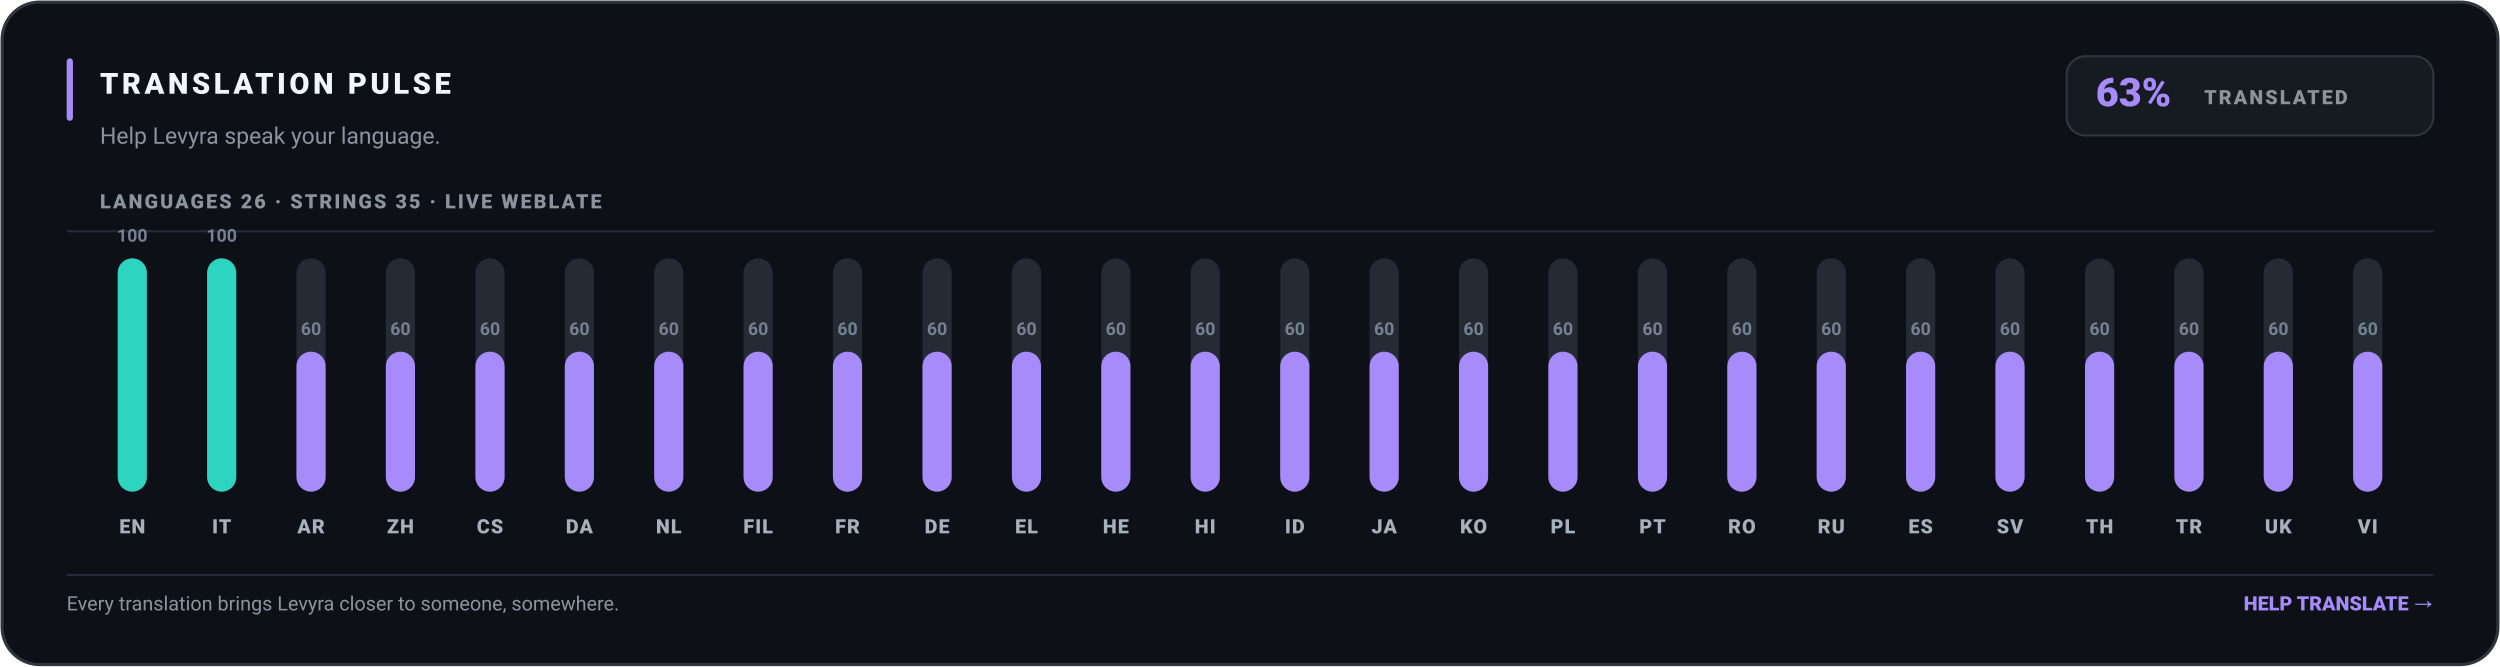
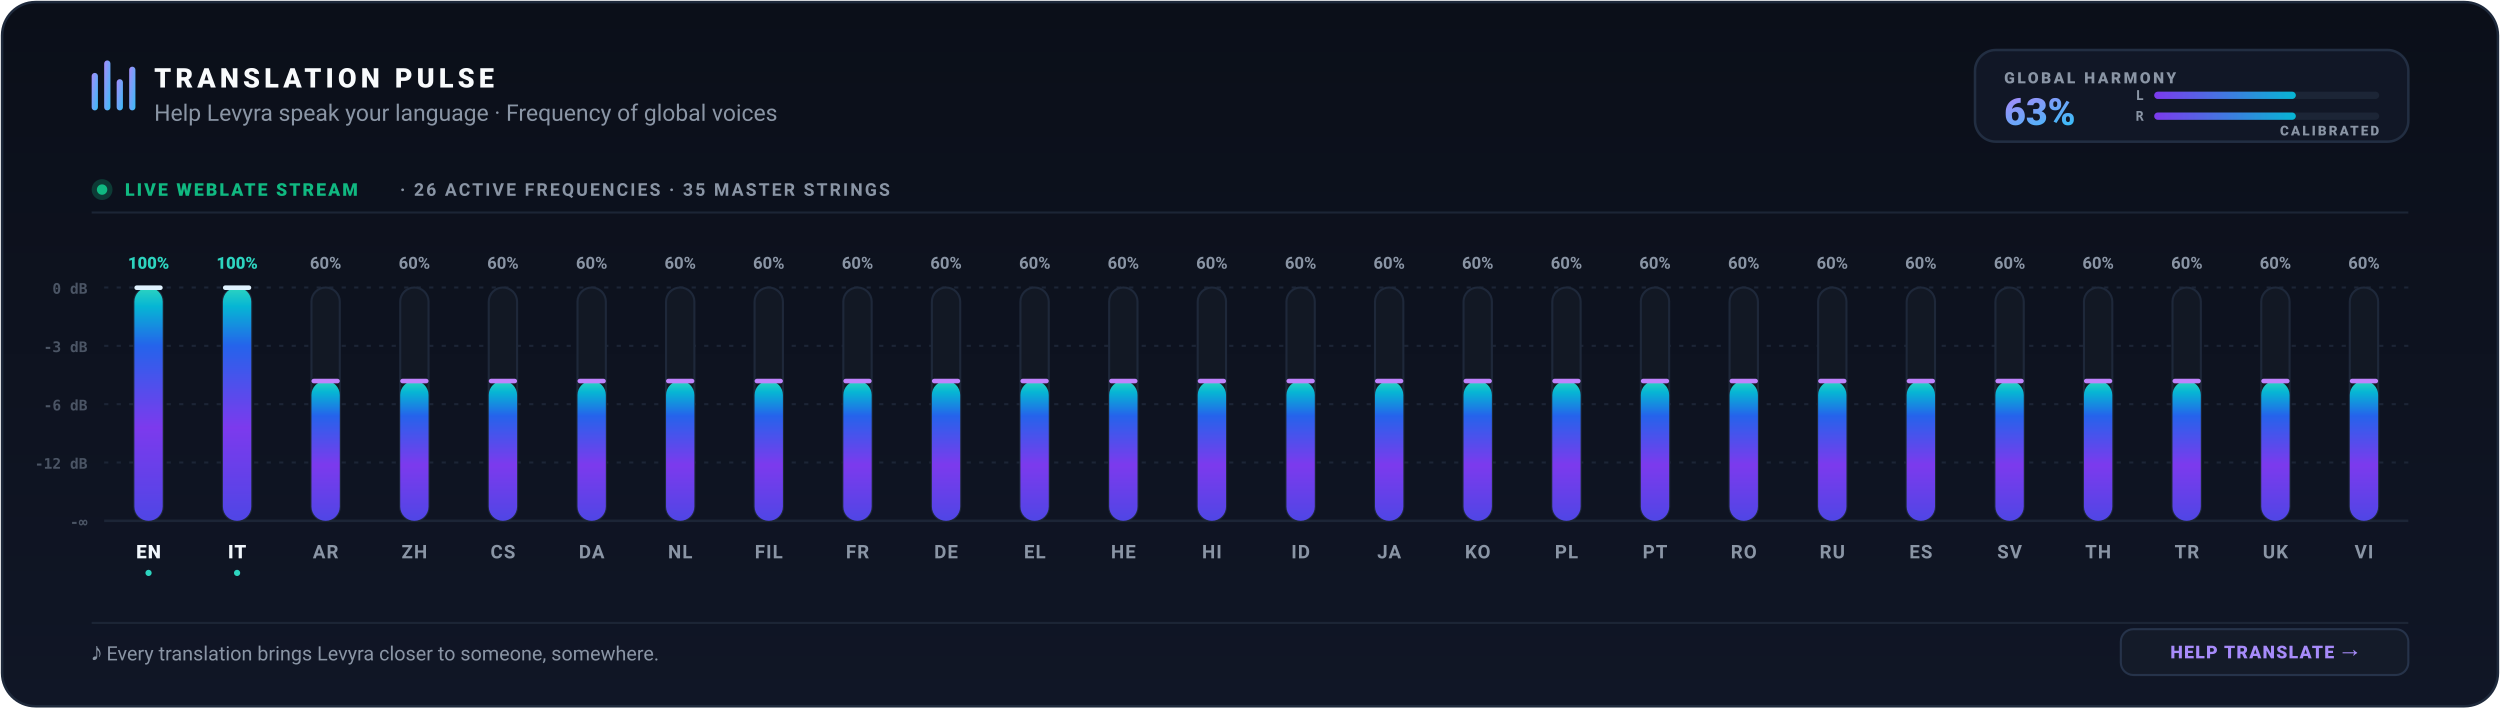
- <svg xmlns="http://www.w3.org/2000/svg" width="1200" height="320" viewBox="0 0 1200 320" role="img" aria-label="Levyra Translation Pulse: 63% translated across 26 languages and 35 strings" data-generated-at="1970-01-01T00:00:00.000Z">
-   <rect x="1" y="1" width="1198" height="318" rx="18" fill="#0D1117" stroke="#30363D" stroke-width="1.5" />
-   <rect x="32" y="28" width="3" height="30" rx="1.5" fill="#A78BFA" />
-   <text x="48" y="45" fill="#F0F6FC" font-family="-apple-system,BlinkMacSystemFont,Segoe UI,Roboto,Helvetica,Arial,sans-serif" font-size="14" font-weight="800" letter-spacing="1.7">TRANSLATION PULSE</text>
-   <text x="48" y="69" fill="#8B949E" font-family="-apple-system,BlinkMacSystemFont,Segoe UI,Roboto,Helvetica,Arial,sans-serif" font-size="11">Help Levyra speak your language.</text>
-   <rect x="992" y="27" width="176" height="38" rx="9" fill="#161B22" stroke="#30363D" />
-   <text x="1006" y="51" fill="#A78BFA" font-family="-apple-system,BlinkMacSystemFont,Segoe UI,Roboto,Helvetica,Arial,sans-serif" font-size="19" font-weight="800">63%</text>
-   <text x="1058" y="50" fill="#8B949E" font-family="-apple-system,BlinkMacSystemFont,Segoe UI,Roboto,Helvetica,Arial,sans-serif" font-size="9.5" font-weight="800" letter-spacing="1">TRANSLATED</text>
-   <text x="48" y="100" fill="#8B949E" font-family="-apple-system,BlinkMacSystemFont,Segoe UI,Roboto,Helvetica,Arial,sans-serif" font-size="9.5" font-weight="800" letter-spacing="1">LANGUAGES 26   ·   STRINGS 35   ·   LIVE WEBLATE</text>
-   <line x1="32" y1="111" x2="1168" y2="111" stroke="#242B35" stroke-width="1" />
-   <g>
-     <rect x="56.5" y="124.0" width="14.0" height="112.0" rx="7.0" fill="#242B35" />
-     <rect x="56.5" y="124.0" width="14.0" height="112.0" rx="7.0" fill="#2DD4BF" />
-     <text x="63.5" y="116.0" text-anchor="middle" fill="#778191" font-family="-apple-system,BlinkMacSystemFont,Segoe UI,Roboto,Helvetica,Arial,sans-serif" font-size="8.5" font-weight="700">100</text>
-     <text x="63.5" y="256.0" text-anchor="middle" fill="#A7B0BD" font-family="-apple-system,BlinkMacSystemFont,Segoe UI,Roboto,Helvetica,Arial,sans-serif" font-size="9.5" font-weight="800" letter-spacing=".5">EN</text>
-   </g>
-   <g>
-     <rect x="99.4" y="124.0" width="14.0" height="112.0" rx="7.0" fill="#242B35" />
-     <rect x="99.4" y="124.0" width="14.0" height="112.0" rx="7.0" fill="#2DD4BF" />
-     <text x="106.4" y="116.0" text-anchor="middle" fill="#778191" font-family="-apple-system,BlinkMacSystemFont,Segoe UI,Roboto,Helvetica,Arial,sans-serif" font-size="8.5" font-weight="700">100</text>
-     <text x="106.4" y="256.0" text-anchor="middle" fill="#A7B0BD" font-family="-apple-system,BlinkMacSystemFont,Segoe UI,Roboto,Helvetica,Arial,sans-serif" font-size="9.5" font-weight="800" letter-spacing=".5">IT</text>
-   </g>
-   <g>
-     <rect x="142.3" y="124.0" width="14.0" height="112.0" rx="7.0" fill="#242B35" />
-     <rect x="142.3" y="168.8" width="14.0" height="67.2" rx="7.0" fill="#A78BFA" />
-     <text x="149.3" y="160.8" text-anchor="middle" fill="#778191" font-family="-apple-system,BlinkMacSystemFont,Segoe UI,Roboto,Helvetica,Arial,sans-serif" font-size="8.5" font-weight="700">60</text>
-     <text x="149.3" y="256.0" text-anchor="middle" fill="#A7B0BD" font-family="-apple-system,BlinkMacSystemFont,Segoe UI,Roboto,Helvetica,Arial,sans-serif" font-size="9.5" font-weight="800" letter-spacing=".5">AR</text>
-   </g>
-   <g>
-     <rect x="185.2" y="124.0" width="14.0" height="112.0" rx="7.0" fill="#242B35" />
-     <rect x="185.2" y="168.8" width="14.0" height="67.2" rx="7.0" fill="#A78BFA" />
-     <text x="192.2" y="160.8" text-anchor="middle" fill="#778191" font-family="-apple-system,BlinkMacSystemFont,Segoe UI,Roboto,Helvetica,Arial,sans-serif" font-size="8.5" font-weight="700">60</text>
-     <text x="192.2" y="256.0" text-anchor="middle" fill="#A7B0BD" font-family="-apple-system,BlinkMacSystemFont,Segoe UI,Roboto,Helvetica,Arial,sans-serif" font-size="9.5" font-weight="800" letter-spacing=".5">ZH</text>
-   </g>
-   <g>
-     <rect x="228.2" y="124.0" width="14.0" height="112.0" rx="7.0" fill="#242B35" />
-     <rect x="228.2" y="168.8" width="14.0" height="67.2" rx="7.0" fill="#A78BFA" />
-     <text x="235.2" y="160.8" text-anchor="middle" fill="#778191" font-family="-apple-system,BlinkMacSystemFont,Segoe UI,Roboto,Helvetica,Arial,sans-serif" font-size="8.5" font-weight="700">60</text>
-     <text x="235.2" y="256.0" text-anchor="middle" fill="#A7B0BD" font-family="-apple-system,BlinkMacSystemFont,Segoe UI,Roboto,Helvetica,Arial,sans-serif" font-size="9.5" font-weight="800" letter-spacing=".5">CS</text>
-   </g>
-   <g>
-     <rect x="271.1" y="124.0" width="14.0" height="112.0" rx="7.0" fill="#242B35" />
-     <rect x="271.1" y="168.8" width="14.0" height="67.2" rx="7.0" fill="#A78BFA" />
-     <text x="278.1" y="160.8" text-anchor="middle" fill="#778191" font-family="-apple-system,BlinkMacSystemFont,Segoe UI,Roboto,Helvetica,Arial,sans-serif" font-size="8.5" font-weight="700">60</text>
-     <text x="278.1" y="256.0" text-anchor="middle" fill="#A7B0BD" font-family="-apple-system,BlinkMacSystemFont,Segoe UI,Roboto,Helvetica,Arial,sans-serif" font-size="9.5" font-weight="800" letter-spacing=".5">DA</text>
-   </g>
-   <g>
-     <rect x="314.0" y="124.0" width="14.0" height="112.0" rx="7.0" fill="#242B35" />
-     <rect x="314.0" y="168.8" width="14.0" height="67.2" rx="7.0" fill="#A78BFA" />
-     <text x="321.0" y="160.8" text-anchor="middle" fill="#778191" font-family="-apple-system,BlinkMacSystemFont,Segoe UI,Roboto,Helvetica,Arial,sans-serif" font-size="8.5" font-weight="700">60</text>
-     <text x="321.0" y="256.0" text-anchor="middle" fill="#A7B0BD" font-family="-apple-system,BlinkMacSystemFont,Segoe UI,Roboto,Helvetica,Arial,sans-serif" font-size="9.5" font-weight="800" letter-spacing=".5">NL</text>
-   </g>
-   <g>
-     <rect x="356.9" y="124.0" width="14.0" height="112.0" rx="7.0" fill="#242B35" />
-     <rect x="356.9" y="168.8" width="14.0" height="67.2" rx="7.0" fill="#A78BFA" />
-     <text x="363.9" y="160.8" text-anchor="middle" fill="#778191" font-family="-apple-system,BlinkMacSystemFont,Segoe UI,Roboto,Helvetica,Arial,sans-serif" font-size="8.5" font-weight="700">60</text>
-     <text x="363.9" y="256.0" text-anchor="middle" fill="#A7B0BD" font-family="-apple-system,BlinkMacSystemFont,Segoe UI,Roboto,Helvetica,Arial,sans-serif" font-size="9.5" font-weight="800" letter-spacing=".5">FIL</text>
-   </g>
-   <g>
-     <rect x="399.8" y="124.0" width="14.0" height="112.0" rx="7.0" fill="#242B35" />
-     <rect x="399.8" y="168.8" width="14.0" height="67.2" rx="7.0" fill="#A78BFA" />
-     <text x="406.8" y="160.8" text-anchor="middle" fill="#778191" font-family="-apple-system,BlinkMacSystemFont,Segoe UI,Roboto,Helvetica,Arial,sans-serif" font-size="8.5" font-weight="700">60</text>
-     <text x="406.8" y="256.0" text-anchor="middle" fill="#A7B0BD" font-family="-apple-system,BlinkMacSystemFont,Segoe UI,Roboto,Helvetica,Arial,sans-serif" font-size="9.5" font-weight="800" letter-spacing=".5">FR</text>
-   </g>
-   <g>
-     <rect x="442.8" y="124.0" width="14.0" height="112.0" rx="7.0" fill="#242B35" />
-     <rect x="442.8" y="168.8" width="14.0" height="67.2" rx="7.0" fill="#A78BFA" />
-     <text x="449.8" y="160.8" text-anchor="middle" fill="#778191" font-family="-apple-system,BlinkMacSystemFont,Segoe UI,Roboto,Helvetica,Arial,sans-serif" font-size="8.5" font-weight="700">60</text>
-     <text x="449.8" y="256.0" text-anchor="middle" fill="#A7B0BD" font-family="-apple-system,BlinkMacSystemFont,Segoe UI,Roboto,Helvetica,Arial,sans-serif" font-size="9.5" font-weight="800" letter-spacing=".5">DE</text>
-   </g>
-   <g>
-     <rect x="485.7" y="124.0" width="14.0" height="112.0" rx="7.0" fill="#242B35" />
-     <rect x="485.7" y="168.8" width="14.0" height="67.2" rx="7.0" fill="#A78BFA" />
-     <text x="492.7" y="160.8" text-anchor="middle" fill="#778191" font-family="-apple-system,BlinkMacSystemFont,Segoe UI,Roboto,Helvetica,Arial,sans-serif" font-size="8.5" font-weight="700">60</text>
-     <text x="492.7" y="256.0" text-anchor="middle" fill="#A7B0BD" font-family="-apple-system,BlinkMacSystemFont,Segoe UI,Roboto,Helvetica,Arial,sans-serif" font-size="9.5" font-weight="800" letter-spacing=".5">EL</text>
-   </g>
-   <g>
-     <rect x="528.6" y="124.0" width="14.0" height="112.0" rx="7.0" fill="#242B35" />
-     <rect x="528.6" y="168.8" width="14.0" height="67.2" rx="7.0" fill="#A78BFA" />
-     <text x="535.6" y="160.8" text-anchor="middle" fill="#778191" font-family="-apple-system,BlinkMacSystemFont,Segoe UI,Roboto,Helvetica,Arial,sans-serif" font-size="8.5" font-weight="700">60</text>
-     <text x="535.6" y="256.0" text-anchor="middle" fill="#A7B0BD" font-family="-apple-system,BlinkMacSystemFont,Segoe UI,Roboto,Helvetica,Arial,sans-serif" font-size="9.5" font-weight="800" letter-spacing=".5">HE</text>
-   </g>
-   <g>
-     <rect x="571.5" y="124.0" width="14.0" height="112.0" rx="7.0" fill="#242B35" />
-     <rect x="571.5" y="168.8" width="14.0" height="67.2" rx="7.0" fill="#A78BFA" />
-     <text x="578.5" y="160.8" text-anchor="middle" fill="#778191" font-family="-apple-system,BlinkMacSystemFont,Segoe UI,Roboto,Helvetica,Arial,sans-serif" font-size="8.5" font-weight="700">60</text>
-     <text x="578.5" y="256.0" text-anchor="middle" fill="#A7B0BD" font-family="-apple-system,BlinkMacSystemFont,Segoe UI,Roboto,Helvetica,Arial,sans-serif" font-size="9.5" font-weight="800" letter-spacing=".5">HI</text>
-   </g>
-   <g>
-     <rect x="614.5" y="124.0" width="14.0" height="112.0" rx="7.0" fill="#242B35" />
-     <rect x="614.5" y="168.8" width="14.0" height="67.2" rx="7.0" fill="#A78BFA" />
-     <text x="621.5" y="160.8" text-anchor="middle" fill="#778191" font-family="-apple-system,BlinkMacSystemFont,Segoe UI,Roboto,Helvetica,Arial,sans-serif" font-size="8.5" font-weight="700">60</text>
-     <text x="621.5" y="256.0" text-anchor="middle" fill="#A7B0BD" font-family="-apple-system,BlinkMacSystemFont,Segoe UI,Roboto,Helvetica,Arial,sans-serif" font-size="9.5" font-weight="800" letter-spacing=".5">ID</text>
-   </g>
-   <g>
-     <rect x="657.4" y="124.0" width="14.0" height="112.0" rx="7.0" fill="#242B35" />
-     <rect x="657.4" y="168.8" width="14.0" height="67.2" rx="7.0" fill="#A78BFA" />
-     <text x="664.4" y="160.8" text-anchor="middle" fill="#778191" font-family="-apple-system,BlinkMacSystemFont,Segoe UI,Roboto,Helvetica,Arial,sans-serif" font-size="8.5" font-weight="700">60</text>
-     <text x="664.4" y="256.0" text-anchor="middle" fill="#A7B0BD" font-family="-apple-system,BlinkMacSystemFont,Segoe UI,Roboto,Helvetica,Arial,sans-serif" font-size="9.5" font-weight="800" letter-spacing=".5">JA</text>
-   </g>
-   <g>
-     <rect x="700.3" y="124.0" width="14.0" height="112.0" rx="7.0" fill="#242B35" />
-     <rect x="700.3" y="168.8" width="14.0" height="67.2" rx="7.0" fill="#A78BFA" />
-     <text x="707.3" y="160.8" text-anchor="middle" fill="#778191" font-family="-apple-system,BlinkMacSystemFont,Segoe UI,Roboto,Helvetica,Arial,sans-serif" font-size="8.5" font-weight="700">60</text>
-     <text x="707.3" y="256.0" text-anchor="middle" fill="#A7B0BD" font-family="-apple-system,BlinkMacSystemFont,Segoe UI,Roboto,Helvetica,Arial,sans-serif" font-size="9.5" font-weight="800" letter-spacing=".5">KO</text>
-   </g>
-   <g>
-     <rect x="743.2" y="124.0" width="14.0" height="112.0" rx="7.0" fill="#242B35" />
-     <rect x="743.2" y="168.8" width="14.0" height="67.2" rx="7.0" fill="#A78BFA" />
-     <text x="750.2" y="160.8" text-anchor="middle" fill="#778191" font-family="-apple-system,BlinkMacSystemFont,Segoe UI,Roboto,Helvetica,Arial,sans-serif" font-size="8.5" font-weight="700">60</text>
-     <text x="750.2" y="256.0" text-anchor="middle" fill="#A7B0BD" font-family="-apple-system,BlinkMacSystemFont,Segoe UI,Roboto,Helvetica,Arial,sans-serif" font-size="9.5" font-weight="800" letter-spacing=".5">PL</text>
-   </g>
-   <g>
-     <rect x="786.2" y="124.0" width="14.0" height="112.0" rx="7.0" fill="#242B35" />
-     <rect x="786.2" y="168.8" width="14.0" height="67.2" rx="7.0" fill="#A78BFA" />
-     <text x="793.2" y="160.8" text-anchor="middle" fill="#778191" font-family="-apple-system,BlinkMacSystemFont,Segoe UI,Roboto,Helvetica,Arial,sans-serif" font-size="8.5" font-weight="700">60</text>
-     <text x="793.2" y="256.0" text-anchor="middle" fill="#A7B0BD" font-family="-apple-system,BlinkMacSystemFont,Segoe UI,Roboto,Helvetica,Arial,sans-serif" font-size="9.5" font-weight="800" letter-spacing=".5">PT</text>
-   </g>
-   <g>
-     <rect x="829.1" y="124.0" width="14.0" height="112.0" rx="7.0" fill="#242B35" />
-     <rect x="829.1" y="168.8" width="14.0" height="67.2" rx="7.0" fill="#A78BFA" />
-     <text x="836.1" y="160.8" text-anchor="middle" fill="#778191" font-family="-apple-system,BlinkMacSystemFont,Segoe UI,Roboto,Helvetica,Arial,sans-serif" font-size="8.5" font-weight="700">60</text>
-     <text x="836.1" y="256.0" text-anchor="middle" fill="#A7B0BD" font-family="-apple-system,BlinkMacSystemFont,Segoe UI,Roboto,Helvetica,Arial,sans-serif" font-size="9.5" font-weight="800" letter-spacing=".5">RO</text>
-   </g>
-   <g>
-     <rect x="872.0" y="124.0" width="14.0" height="112.0" rx="7.0" fill="#242B35" />
-     <rect x="872.0" y="168.8" width="14.0" height="67.2" rx="7.0" fill="#A78BFA" />
-     <text x="879.0" y="160.8" text-anchor="middle" fill="#778191" font-family="-apple-system,BlinkMacSystemFont,Segoe UI,Roboto,Helvetica,Arial,sans-serif" font-size="8.5" font-weight="700">60</text>
-     <text x="879.0" y="256.0" text-anchor="middle" fill="#A7B0BD" font-family="-apple-system,BlinkMacSystemFont,Segoe UI,Roboto,Helvetica,Arial,sans-serif" font-size="9.5" font-weight="800" letter-spacing=".5">RU</text>
-   </g>
-   <g>
-     <rect x="914.9" y="124.0" width="14.0" height="112.0" rx="7.0" fill="#242B35" />
-     <rect x="914.9" y="168.8" width="14.0" height="67.2" rx="7.0" fill="#A78BFA" />
-     <text x="921.9" y="160.8" text-anchor="middle" fill="#778191" font-family="-apple-system,BlinkMacSystemFont,Segoe UI,Roboto,Helvetica,Arial,sans-serif" font-size="8.5" font-weight="700">60</text>
-     <text x="921.9" y="256.0" text-anchor="middle" fill="#A7B0BD" font-family="-apple-system,BlinkMacSystemFont,Segoe UI,Roboto,Helvetica,Arial,sans-serif" font-size="9.5" font-weight="800" letter-spacing=".5">ES</text>
-   </g>
-   <g>
-     <rect x="957.8" y="124.0" width="14.0" height="112.0" rx="7.0" fill="#242B35" />
-     <rect x="957.8" y="168.8" width="14.0" height="67.2" rx="7.0" fill="#A78BFA" />
-     <text x="964.8" y="160.8" text-anchor="middle" fill="#778191" font-family="-apple-system,BlinkMacSystemFont,Segoe UI,Roboto,Helvetica,Arial,sans-serif" font-size="8.5" font-weight="700">60</text>
-     <text x="964.8" y="256.0" text-anchor="middle" fill="#A7B0BD" font-family="-apple-system,BlinkMacSystemFont,Segoe UI,Roboto,Helvetica,Arial,sans-serif" font-size="9.5" font-weight="800" letter-spacing=".5">SV</text>
-   </g>
-   <g>
-     <rect x="1000.8" y="124.0" width="14.0" height="112.0" rx="7.0" fill="#242B35" />
-     <rect x="1000.8" y="168.8" width="14.0" height="67.2" rx="7.0" fill="#A78BFA" />
-     <text x="1007.8" y="160.8" text-anchor="middle" fill="#778191" font-family="-apple-system,BlinkMacSystemFont,Segoe UI,Roboto,Helvetica,Arial,sans-serif" font-size="8.5" font-weight="700">60</text>
-     <text x="1007.8" y="256.0" text-anchor="middle" fill="#A7B0BD" font-family="-apple-system,BlinkMacSystemFont,Segoe UI,Roboto,Helvetica,Arial,sans-serif" font-size="9.5" font-weight="800" letter-spacing=".5">TH</text>
-   </g>
-   <g>
-     <rect x="1043.7" y="124.0" width="14.0" height="112.0" rx="7.0" fill="#242B35" />
-     <rect x="1043.7" y="168.8" width="14.0" height="67.2" rx="7.0" fill="#A78BFA" />
-     <text x="1050.7" y="160.8" text-anchor="middle" fill="#778191" font-family="-apple-system,BlinkMacSystemFont,Segoe UI,Roboto,Helvetica,Arial,sans-serif" font-size="8.5" font-weight="700">60</text>
-     <text x="1050.7" y="256.0" text-anchor="middle" fill="#A7B0BD" font-family="-apple-system,BlinkMacSystemFont,Segoe UI,Roboto,Helvetica,Arial,sans-serif" font-size="9.5" font-weight="800" letter-spacing=".5">TR</text>
-   </g>
-   <g>
-     <rect x="1086.6" y="124.0" width="14.0" height="112.0" rx="7.0" fill="#242B35" />
-     <rect x="1086.6" y="168.8" width="14.0" height="67.2" rx="7.0" fill="#A78BFA" />
-     <text x="1093.6" y="160.8" text-anchor="middle" fill="#778191" font-family="-apple-system,BlinkMacSystemFont,Segoe UI,Roboto,Helvetica,Arial,sans-serif" font-size="8.5" font-weight="700">60</text>
-     <text x="1093.6" y="256.0" text-anchor="middle" fill="#A7B0BD" font-family="-apple-system,BlinkMacSystemFont,Segoe UI,Roboto,Helvetica,Arial,sans-serif" font-size="9.5" font-weight="800" letter-spacing=".5">UK</text>
-   </g>
-   <g>
-     <rect x="1129.5" y="124.0" width="14.0" height="112.0" rx="7.0" fill="#242B35" />
-     <rect x="1129.5" y="168.8" width="14.0" height="67.2" rx="7.0" fill="#A78BFA" />
-     <text x="1136.5" y="160.8" text-anchor="middle" fill="#778191" font-family="-apple-system,BlinkMacSystemFont,Segoe UI,Roboto,Helvetica,Arial,sans-serif" font-size="8.5" font-weight="700">60</text>
-     <text x="1136.5" y="256.0" text-anchor="middle" fill="#A7B0BD" font-family="-apple-system,BlinkMacSystemFont,Segoe UI,Roboto,Helvetica,Arial,sans-serif" font-size="9.5" font-weight="800" letter-spacing=".5">VI</text>
-   </g>
-   <line x1="32" y1="276" x2="1168" y2="276" stroke="#242B35" stroke-width="1" />
-   <text x="32" y="293" fill="#8B949E" font-family="-apple-system,BlinkMacSystemFont,Segoe UI,Roboto,Helvetica,Arial,sans-serif" font-size="9.5">Every translation brings Levyra closer to someone, somewhere.</text>
-   <text x="1168" y="293" text-anchor="end" fill="#A78BFA" font-family="-apple-system,BlinkMacSystemFont,Segoe UI,Roboto,Helvetica,Arial,sans-serif" font-size="9.5" font-weight="800">HELP TRANSLATE →</text>
+ <svg xmlns="http://www.w3.org/2000/svg" width="1200" height="340" viewBox="0 0 1200 340" role="img" aria-label="Levyra Translation Pulse: 63% translated across 26 languages and 35 strings" data-generated-at="2026-09-14T19:03:52.644Z">
+   <defs>
+     <linearGradient id="cardBgDark" x1="0" y1="0" x2="0" y2="1">
+       <stop offset="0%" stop-color="#0B0F19" />
+       <stop offset="100%" stop-color="#101626" />
+     </linearGradient>
+     <linearGradient id="cardBgLight" x1="0" y1="0" x2="0" y2="1">
+       <stop offset="0%" stop-color="#FFFFFF" />
+       <stop offset="100%" stop-color="#F8FAFC" />
+     </linearGradient>
+     <linearGradient id="topHighlight" x1="0" y1="0" x2="1" y2="0">
+       <stop offset="0%" stop-color="#6366F1" stop-opacity="0" />
+       <stop offset="25%" stop-color="#8B5CF6" stop-opacity="0.7" />
+       <stop offset="75%" stop-color="#06B6D4" stop-opacity="0.7" />
+       <stop offset="100%" stop-color="#2DD4BF" stop-opacity="0" />
+     </linearGradient>
+     <linearGradient id="brandGrad" x1="0" y1="0" x2="1" y2="1">
+       <stop offset="0%" stop-color="#A78BFA" />
+       <stop offset="100%" stop-color="#38BDF8" />
+     </linearGradient>
+     <linearGradient id="eqGrad" x1="0" y1="1" x2="0" y2="0">
+       <stop offset="0%" stop-color="#4F46E5" />
+       <stop offset="40%" stop-color="#7C3AED" />
+       <stop offset="75%" stop-color="#2563EB" />
+       <stop offset="92%" stop-color="#06B6D4" />
+       <stop offset="100%" stop-color="#2DD4BF" />
+     </linearGradient>
+     <linearGradient id="meterGrad" x1="0" y1="0" x2="1" y2="0">
+       <stop offset="0%" stop-color="#7C3AED" />
+       <stop offset="100%" stop-color="#06B6D4" />
+     </linearGradient>
+   </defs>
+   <rect x="1" y="1" width="1198" height="338" rx="16" fill="url(#cardBgDark)" stroke="#1E293B" stroke-width="1.2" />
+   <line x1="28" y1="1.5" x2="1172" y2="1.5" stroke="url(#topHighlight)" stroke-width="1.5" />
+   <g transform="translate(44, 27)">
+     <rect x="0" y="8" width="3" height="18" rx="1.5" fill="url(#brandGrad)" />
+     <rect x="6" y="2" width="3" height="24" rx="1.5" fill="url(#brandGrad)" />
+     <rect x="12" y="11" width="3" height="15" rx="1.5" fill="url(#brandGrad)" />
+     <rect x="18" y="5" width="3" height="21" rx="1.5" fill="url(#brandGrad)" />
+   </g>
+   <text x="74" y="42" fill="#F8FAFC" font-family="-apple-system,BlinkMacSystemFont,Segoe UI,Roboto,Helvetica,Arial,sans-serif" font-size="13" font-weight="900" letter-spacing="2">TRANSLATION PULSE</text>
+   <text x="74" y="58" fill="#8A95A5" font-family="-apple-system,BlinkMacSystemFont,Segoe UI,Roboto,Helvetica,Arial,sans-serif" font-size="11">Help Levyra speak your language · Frequency of global voices</text>
+   <g transform="translate(948, 24)">
+     <rect x="0" y="0" width="208" height="44" rx="10" fill="#111726" stroke="#222E42" stroke-width="1.2" />
+     <text x="14" y="16" fill="#8A95A5" font-family="-apple-system,BlinkMacSystemFont,Segoe UI,Roboto,Helvetica,Arial,sans-serif" font-size="7.5" font-weight="800" letter-spacing="1.2">GLOBAL HARMONY</text>
+     <text x="14" y="36" fill="url(#brandGrad)" font-family="-apple-system,BlinkMacSystemFont,Segoe UI,Roboto,Helvetica,Arial,sans-serif" font-size="18" font-weight="900">63%</text>
+     <text x="81" y="24" text-anchor="end" fill="#8A95A5" font-family="ui-monospace,monospace" font-size="6.5" font-weight="800">L</text>
+     <rect x="86" y="20" width="108" height="3.5" rx="1.75" fill="#1C2536" />
+     <rect x="86" y="20" width="68.0" height="3.5" rx="1.75" fill="url(#meterGrad)" />
+     <text x="81" y="34" text-anchor="end" fill="#8A95A5" font-family="ui-monospace,monospace" font-size="6.5" font-weight="800">R</text>
+     <rect x="86" y="30" width="108" height="3.5" rx="1.75" fill="#1C2536" />
+     <rect x="86" y="30" width="68.0" height="3.5" rx="1.75" fill="url(#meterGrad)" />
+     <text x="194" y="41" text-anchor="end" fill="#8A95A5" font-family="-apple-system,BlinkMacSystemFont,Segoe UI,Roboto,Helvetica,Arial,sans-serif" font-size="6.5" font-weight="800" letter-spacing="1">CALIBRATED</text>
+   </g>
+   <g transform="translate(44, 86)">
+     <circle cx="5" cy="5" r="5" fill="#10B981" opacity="0.25" />
+     <circle cx="5" cy="5" r="2.5" fill="#10B981" />
+     <text x="16" y="8" fill="#10B981" font-family="-apple-system,BlinkMacSystemFont,Segoe UI,Roboto,Helvetica,Arial,sans-serif" font-size="8.5" font-weight="800" letter-spacing="1">LIVE WEBLATE STREAM</text>
+     <text x="148" y="8" fill="#8A95A5" font-family="-apple-system,BlinkMacSystemFont,Segoe UI,Roboto,Helvetica,Arial,sans-serif" font-size="8.5" font-weight="700" letter-spacing="1"> ·  26 ACTIVE FREQUENCIES  ·  35 MASTER STRINGS</text>
+   </g>
+   <line x1="44" y1="102" x2="1156" y2="102" stroke="#1C2536" stroke-width="1" />
+   <line x1="50.0" y1="138.0" x2="1156.0" y2="138.0" stroke="#1C2536" stroke-dasharray="2 4" stroke-width="1" />
+   <text x="42.0" y="141.0" text-anchor="end" fill="#4B5565" font-family="ui-monospace,SFMono-Regular,Consolas,monospace" font-size="7" font-weight="700">0 dB</text>
+   <line x1="50.0" y1="166.0" x2="1156.0" y2="166.0" stroke="#1C2536" stroke-dasharray="2 4" stroke-width="1" />
+   <text x="42.0" y="169.0" text-anchor="end" fill="#4B5565" font-family="ui-monospace,SFMono-Regular,Consolas,monospace" font-size="7" font-weight="700">-3 dB</text>
+   <line x1="50.0" y1="194.0" x2="1156.0" y2="194.0" stroke="#1C2536" stroke-dasharray="2 4" stroke-width="1" />
+   <text x="42.0" y="197.0" text-anchor="end" fill="#4B5565" font-family="ui-monospace,SFMono-Regular,Consolas,monospace" font-size="7" font-weight="700">-6 dB</text>
+   <line x1="50.0" y1="222.0" x2="1156.0" y2="222.0" stroke="#1C2536" stroke-dasharray="2 4" stroke-width="1" />
+   <text x="42.0" y="225.0" text-anchor="end" fill="#4B5565" font-family="ui-monospace,SFMono-Regular,Consolas,monospace" font-size="7" font-weight="700">-12 dB</text>
+   <line x1="50.0" y1="250.0" x2="1156.0" y2="250.0" stroke="#1C2536" stroke-width="1.2" />
+   <text x="42.0" y="253.0" text-anchor="end" fill="#4B5565" font-family="ui-monospace,SFMono-Regular,Consolas,monospace" font-size="7" font-weight="700">-∞</text>
+   <g>
+     <text x="71.3" y="129.0" text-anchor="middle" fill="#2DD4BF" font-family="-apple-system,BlinkMacSystemFont,Segoe UI,Roboto,Helvetica,Arial,sans-serif" font-size="8" font-weight="800">100%</text>
+     <rect x="64.5" y="138.0" width="13.6" height="112.0" rx="6.8" fill="#121824" stroke="#1E283A" stroke-width="1" />
+     <rect x="64.5" y="138.0" width="13.6" height="112.0" rx="6.8" fill="url(#eqGrad)" />
+     <rect x="64.5" y="137.0" width="13.6" height="2.2" rx="1.1" fill="#E0F2FE" />
+     <text x="71.3" y="268.0" text-anchor="middle" fill="#F0F6FC" font-family="-apple-system,BlinkMacSystemFont,Segoe UI,Roboto,Helvetica,Arial,sans-serif" font-size="9" font-weight="800" letter-spacing=".5">EN</text>
+     <circle cx="71.3" cy="275.0" r="1.5" fill="#2DD4BF" />
+   </g>
+   <g>
+     <text x="113.8" y="129.0" text-anchor="middle" fill="#2DD4BF" font-family="-apple-system,BlinkMacSystemFont,Segoe UI,Roboto,Helvetica,Arial,sans-serif" font-size="8" font-weight="800">100%</text>
+     <rect x="107.0" y="138.0" width="13.6" height="112.0" rx="6.8" fill="#121824" stroke="#1E283A" stroke-width="1" />
+     <rect x="107.0" y="138.0" width="13.6" height="112.0" rx="6.8" fill="url(#eqGrad)" />
+     <rect x="107.0" y="137.0" width="13.6" height="2.2" rx="1.1" fill="#E0F2FE" />
+     <text x="113.8" y="268.0" text-anchor="middle" fill="#F0F6FC" font-family="-apple-system,BlinkMacSystemFont,Segoe UI,Roboto,Helvetica,Arial,sans-serif" font-size="9" font-weight="800" letter-spacing=".5">IT</text>
+     <circle cx="113.8" cy="275.0" r="1.5" fill="#2DD4BF" />
+   </g>
+   <g>
+     <text x="156.3" y="129.0" text-anchor="middle" fill="#8A95A5" font-family="-apple-system,BlinkMacSystemFont,Segoe UI,Roboto,Helvetica,Arial,sans-serif" font-size="8" font-weight="700">60%</text>
+     <rect x="149.5" y="138.0" width="13.6" height="112.0" rx="6.8" fill="#121824" stroke="#1E283A" stroke-width="1" />
+     <rect x="149.5" y="182.8" width="13.6" height="67.2" rx="6.8" fill="url(#eqGrad)" />
+     <rect x="149.5" y="181.8" width="13.6" height="2.2" rx="1.1" fill="#C084FC" />
+     <text x="156.3" y="268.0" text-anchor="middle" fill="#8A95A5" font-family="-apple-system,BlinkMacSystemFont,Segoe UI,Roboto,Helvetica,Arial,sans-serif" font-size="9" font-weight="700" letter-spacing=".5">AR</text>
+   </g>
+   <g>
+     <text x="198.9" y="129.0" text-anchor="middle" fill="#8A95A5" font-family="-apple-system,BlinkMacSystemFont,Segoe UI,Roboto,Helvetica,Arial,sans-serif" font-size="8" font-weight="700">60%</text>
+     <rect x="192.1" y="138.0" width="13.6" height="112.0" rx="6.8" fill="#121824" stroke="#1E283A" stroke-width="1" />
+     <rect x="192.1" y="182.8" width="13.6" height="67.2" rx="6.8" fill="url(#eqGrad)" />
+     <rect x="192.1" y="181.8" width="13.6" height="2.2" rx="1.1" fill="#C084FC" />
+     <text x="198.9" y="268.0" text-anchor="middle" fill="#8A95A5" font-family="-apple-system,BlinkMacSystemFont,Segoe UI,Roboto,Helvetica,Arial,sans-serif" font-size="9" font-weight="700" letter-spacing=".5">ZH</text>
+   </g>
+   <g>
+     <text x="241.4" y="129.0" text-anchor="middle" fill="#8A95A5" font-family="-apple-system,BlinkMacSystemFont,Segoe UI,Roboto,Helvetica,Arial,sans-serif" font-size="8" font-weight="700">60%</text>
+     <rect x="234.6" y="138.0" width="13.6" height="112.0" rx="6.8" fill="#121824" stroke="#1E283A" stroke-width="1" />
+     <rect x="234.6" y="182.8" width="13.6" height="67.2" rx="6.8" fill="url(#eqGrad)" />
+     <rect x="234.6" y="181.8" width="13.6" height="2.2" rx="1.1" fill="#C084FC" />
+     <text x="241.4" y="268.0" text-anchor="middle" fill="#8A95A5" font-family="-apple-system,BlinkMacSystemFont,Segoe UI,Roboto,Helvetica,Arial,sans-serif" font-size="9" font-weight="700" letter-spacing=".5">CS</text>
+   </g>
+   <g>
+     <text x="284.0" y="129.0" text-anchor="middle" fill="#8A95A5" font-family="-apple-system,BlinkMacSystemFont,Segoe UI,Roboto,Helvetica,Arial,sans-serif" font-size="8" font-weight="700">60%</text>
+     <rect x="277.2" y="138.0" width="13.6" height="112.0" rx="6.8" fill="#121824" stroke="#1E283A" stroke-width="1" />
+     <rect x="277.2" y="182.8" width="13.6" height="67.2" rx="6.8" fill="url(#eqGrad)" />
+     <rect x="277.2" y="181.8" width="13.6" height="2.2" rx="1.1" fill="#C084FC" />
+     <text x="284.0" y="268.0" text-anchor="middle" fill="#8A95A5" font-family="-apple-system,BlinkMacSystemFont,Segoe UI,Roboto,Helvetica,Arial,sans-serif" font-size="9" font-weight="700" letter-spacing=".5">DA</text>
+   </g>
+   <g>
+     <text x="326.5" y="129.0" text-anchor="middle" fill="#8A95A5" font-family="-apple-system,BlinkMacSystemFont,Segoe UI,Roboto,Helvetica,Arial,sans-serif" font-size="8" font-weight="700">60%</text>
+     <rect x="319.7" y="138.0" width="13.6" height="112.0" rx="6.8" fill="#121824" stroke="#1E283A" stroke-width="1" />
+     <rect x="319.7" y="182.8" width="13.6" height="67.2" rx="6.8" fill="url(#eqGrad)" />
+     <rect x="319.7" y="181.8" width="13.6" height="2.2" rx="1.1" fill="#C084FC" />
+     <text x="326.5" y="268.0" text-anchor="middle" fill="#8A95A5" font-family="-apple-system,BlinkMacSystemFont,Segoe UI,Roboto,Helvetica,Arial,sans-serif" font-size="9" font-weight="700" letter-spacing=".5">NL</text>
+   </g>
+   <g>
+     <text x="369.0" y="129.0" text-anchor="middle" fill="#8A95A5" font-family="-apple-system,BlinkMacSystemFont,Segoe UI,Roboto,Helvetica,Arial,sans-serif" font-size="8" font-weight="700">60%</text>
+     <rect x="362.2" y="138.0" width="13.6" height="112.0" rx="6.8" fill="#121824" stroke="#1E283A" stroke-width="1" />
+     <rect x="362.2" y="182.8" width="13.6" height="67.2" rx="6.8" fill="url(#eqGrad)" />
+     <rect x="362.2" y="181.8" width="13.6" height="2.2" rx="1.1" fill="#C084FC" />
+     <text x="369.0" y="268.0" text-anchor="middle" fill="#8A95A5" font-family="-apple-system,BlinkMacSystemFont,Segoe UI,Roboto,Helvetica,Arial,sans-serif" font-size="9" font-weight="700" letter-spacing=".5">FIL</text>
+   </g>
+   <g>
+     <text x="411.6" y="129.0" text-anchor="middle" fill="#8A95A5" font-family="-apple-system,BlinkMacSystemFont,Segoe UI,Roboto,Helvetica,Arial,sans-serif" font-size="8" font-weight="700">60%</text>
+     <rect x="404.8" y="138.0" width="13.6" height="112.0" rx="6.8" fill="#121824" stroke="#1E283A" stroke-width="1" />
+     <rect x="404.8" y="182.8" width="13.6" height="67.2" rx="6.8" fill="url(#eqGrad)" />
+     <rect x="404.8" y="181.8" width="13.6" height="2.2" rx="1.1" fill="#C084FC" />
+     <text x="411.6" y="268.0" text-anchor="middle" fill="#8A95A5" font-family="-apple-system,BlinkMacSystemFont,Segoe UI,Roboto,Helvetica,Arial,sans-serif" font-size="9" font-weight="700" letter-spacing=".5">FR</text>
+   </g>
+   <g>
+     <text x="454.1" y="129.0" text-anchor="middle" fill="#8A95A5" font-family="-apple-system,BlinkMacSystemFont,Segoe UI,Roboto,Helvetica,Arial,sans-serif" font-size="8" font-weight="700">60%</text>
+     <rect x="447.3" y="138.0" width="13.6" height="112.0" rx="6.8" fill="#121824" stroke="#1E283A" stroke-width="1" />
+     <rect x="447.3" y="182.8" width="13.6" height="67.2" rx="6.8" fill="url(#eqGrad)" />
+     <rect x="447.3" y="181.8" width="13.6" height="2.2" rx="1.1" fill="#C084FC" />
+     <text x="454.1" y="268.0" text-anchor="middle" fill="#8A95A5" font-family="-apple-system,BlinkMacSystemFont,Segoe UI,Roboto,Helvetica,Arial,sans-serif" font-size="9" font-weight="700" letter-spacing=".5">DE</text>
+   </g>
+   <g>
+     <text x="496.7" y="129.0" text-anchor="middle" fill="#8A95A5" font-family="-apple-system,BlinkMacSystemFont,Segoe UI,Roboto,Helvetica,Arial,sans-serif" font-size="8" font-weight="700">60%</text>
+     <rect x="489.8" y="138.0" width="13.6" height="112.0" rx="6.8" fill="#121824" stroke="#1E283A" stroke-width="1" />
+     <rect x="489.8" y="182.8" width="13.6" height="67.2" rx="6.8" fill="url(#eqGrad)" />
+     <rect x="489.8" y="181.8" width="13.6" height="2.2" rx="1.1" fill="#C084FC" />
+     <text x="496.7" y="268.0" text-anchor="middle" fill="#8A95A5" font-family="-apple-system,BlinkMacSystemFont,Segoe UI,Roboto,Helvetica,Arial,sans-serif" font-size="9" font-weight="700" letter-spacing=".5">EL</text>
+   </g>
+   <g>
+     <text x="539.2" y="129.0" text-anchor="middle" fill="#8A95A5" font-family="-apple-system,BlinkMacSystemFont,Segoe UI,Roboto,Helvetica,Arial,sans-serif" font-size="8" font-weight="700">60%</text>
+     <rect x="532.4" y="138.0" width="13.6" height="112.0" rx="6.8" fill="#121824" stroke="#1E283A" stroke-width="1" />
+     <rect x="532.4" y="182.8" width="13.6" height="67.2" rx="6.8" fill="url(#eqGrad)" />
+     <rect x="532.4" y="181.8" width="13.6" height="2.2" rx="1.1" fill="#C084FC" />
+     <text x="539.2" y="268.0" text-anchor="middle" fill="#8A95A5" font-family="-apple-system,BlinkMacSystemFont,Segoe UI,Roboto,Helvetica,Arial,sans-serif" font-size="9" font-weight="700" letter-spacing=".5">HE</text>
+   </g>
+   <g>
+     <text x="581.7" y="129.0" text-anchor="middle" fill="#8A95A5" font-family="-apple-system,BlinkMacSystemFont,Segoe UI,Roboto,Helvetica,Arial,sans-serif" font-size="8" font-weight="700">60%</text>
+     <rect x="574.9" y="138.0" width="13.6" height="112.0" rx="6.8" fill="#121824" stroke="#1E283A" stroke-width="1" />
+     <rect x="574.9" y="182.8" width="13.6" height="67.2" rx="6.8" fill="url(#eqGrad)" />
+     <rect x="574.9" y="181.8" width="13.6" height="2.2" rx="1.1" fill="#C084FC" />
+     <text x="581.7" y="268.0" text-anchor="middle" fill="#8A95A5" font-family="-apple-system,BlinkMacSystemFont,Segoe UI,Roboto,Helvetica,Arial,sans-serif" font-size="9" font-weight="700" letter-spacing=".5">HI</text>
+   </g>
+   <g>
+     <text x="624.3" y="129.0" text-anchor="middle" fill="#8A95A5" font-family="-apple-system,BlinkMacSystemFont,Segoe UI,Roboto,Helvetica,Arial,sans-serif" font-size="8" font-weight="700">60%</text>
+     <rect x="617.5" y="138.0" width="13.6" height="112.0" rx="6.8" fill="#121824" stroke="#1E283A" stroke-width="1" />
+     <rect x="617.5" y="182.8" width="13.6" height="67.2" rx="6.8" fill="url(#eqGrad)" />
+     <rect x="617.5" y="181.8" width="13.6" height="2.2" rx="1.1" fill="#C084FC" />
+     <text x="624.3" y="268.0" text-anchor="middle" fill="#8A95A5" font-family="-apple-system,BlinkMacSystemFont,Segoe UI,Roboto,Helvetica,Arial,sans-serif" font-size="9" font-weight="700" letter-spacing=".5">ID</text>
+   </g>
+   <g>
+     <text x="666.8" y="129.0" text-anchor="middle" fill="#8A95A5" font-family="-apple-system,BlinkMacSystemFont,Segoe UI,Roboto,Helvetica,Arial,sans-serif" font-size="8" font-weight="700">60%</text>
+     <rect x="660.0" y="138.0" width="13.6" height="112.0" rx="6.8" fill="#121824" stroke="#1E283A" stroke-width="1" />
+     <rect x="660.0" y="182.8" width="13.6" height="67.2" rx="6.8" fill="url(#eqGrad)" />
+     <rect x="660.0" y="181.8" width="13.6" height="2.2" rx="1.1" fill="#C084FC" />
+     <text x="666.8" y="268.0" text-anchor="middle" fill="#8A95A5" font-family="-apple-system,BlinkMacSystemFont,Segoe UI,Roboto,Helvetica,Arial,sans-serif" font-size="9" font-weight="700" letter-spacing=".5">JA</text>
+   </g>
+   <g>
+     <text x="709.3" y="129.0" text-anchor="middle" fill="#8A95A5" font-family="-apple-system,BlinkMacSystemFont,Segoe UI,Roboto,Helvetica,Arial,sans-serif" font-size="8" font-weight="700">60%</text>
+     <rect x="702.5" y="138.0" width="13.6" height="112.0" rx="6.8" fill="#121824" stroke="#1E283A" stroke-width="1" />
+     <rect x="702.5" y="182.8" width="13.6" height="67.2" rx="6.8" fill="url(#eqGrad)" />
+     <rect x="702.5" y="181.8" width="13.6" height="2.2" rx="1.1" fill="#C084FC" />
+     <text x="709.3" y="268.0" text-anchor="middle" fill="#8A95A5" font-family="-apple-system,BlinkMacSystemFont,Segoe UI,Roboto,Helvetica,Arial,sans-serif" font-size="9" font-weight="700" letter-spacing=".5">KO</text>
+   </g>
+   <g>
+     <text x="751.9" y="129.0" text-anchor="middle" fill="#8A95A5" font-family="-apple-system,BlinkMacSystemFont,Segoe UI,Roboto,Helvetica,Arial,sans-serif" font-size="8" font-weight="700">60%</text>
+     <rect x="745.1" y="138.0" width="13.6" height="112.0" rx="6.8" fill="#121824" stroke="#1E283A" stroke-width="1" />
+     <rect x="745.1" y="182.8" width="13.6" height="67.2" rx="6.8" fill="url(#eqGrad)" />
+     <rect x="745.1" y="181.8" width="13.6" height="2.2" rx="1.1" fill="#C084FC" />
+     <text x="751.9" y="268.0" text-anchor="middle" fill="#8A95A5" font-family="-apple-system,BlinkMacSystemFont,Segoe UI,Roboto,Helvetica,Arial,sans-serif" font-size="9" font-weight="700" letter-spacing=".5">PL</text>
+   </g>
+   <g>
+     <text x="794.4" y="129.0" text-anchor="middle" fill="#8A95A5" font-family="-apple-system,BlinkMacSystemFont,Segoe UI,Roboto,Helvetica,Arial,sans-serif" font-size="8" font-weight="700">60%</text>
+     <rect x="787.6" y="138.0" width="13.6" height="112.0" rx="6.8" fill="#121824" stroke="#1E283A" stroke-width="1" />
+     <rect x="787.6" y="182.8" width="13.6" height="67.2" rx="6.8" fill="url(#eqGrad)" />
+     <rect x="787.6" y="181.8" width="13.6" height="2.2" rx="1.1" fill="#C084FC" />
+     <text x="794.4" y="268.0" text-anchor="middle" fill="#8A95A5" font-family="-apple-system,BlinkMacSystemFont,Segoe UI,Roboto,Helvetica,Arial,sans-serif" font-size="9" font-weight="700" letter-spacing=".5">PT</text>
+   </g>
+   <g>
+     <text x="837.0" y="129.0" text-anchor="middle" fill="#8A95A5" font-family="-apple-system,BlinkMacSystemFont,Segoe UI,Roboto,Helvetica,Arial,sans-serif" font-size="8" font-weight="700">60%</text>
+     <rect x="830.2" y="138.0" width="13.6" height="112.0" rx="6.8" fill="#121824" stroke="#1E283A" stroke-width="1" />
+     <rect x="830.2" y="182.8" width="13.6" height="67.2" rx="6.8" fill="url(#eqGrad)" />
+     <rect x="830.2" y="181.8" width="13.6" height="2.2" rx="1.1" fill="#C084FC" />
+     <text x="837.0" y="268.0" text-anchor="middle" fill="#8A95A5" font-family="-apple-system,BlinkMacSystemFont,Segoe UI,Roboto,Helvetica,Arial,sans-serif" font-size="9" font-weight="700" letter-spacing=".5">RO</text>
+   </g>
+   <g>
+     <text x="879.5" y="129.0" text-anchor="middle" fill="#8A95A5" font-family="-apple-system,BlinkMacSystemFont,Segoe UI,Roboto,Helvetica,Arial,sans-serif" font-size="8" font-weight="700">60%</text>
+     <rect x="872.7" y="138.0" width="13.6" height="112.0" rx="6.8" fill="#121824" stroke="#1E283A" stroke-width="1" />
+     <rect x="872.7" y="182.8" width="13.6" height="67.2" rx="6.8" fill="url(#eqGrad)" />
+     <rect x="872.7" y="181.8" width="13.6" height="2.2" rx="1.1" fill="#C084FC" />
+     <text x="879.5" y="268.0" text-anchor="middle" fill="#8A95A5" font-family="-apple-system,BlinkMacSystemFont,Segoe UI,Roboto,Helvetica,Arial,sans-serif" font-size="9" font-weight="700" letter-spacing=".5">RU</text>
+   </g>
+   <g>
+     <text x="922.0" y="129.0" text-anchor="middle" fill="#8A95A5" font-family="-apple-system,BlinkMacSystemFont,Segoe UI,Roboto,Helvetica,Arial,sans-serif" font-size="8" font-weight="700">60%</text>
+     <rect x="915.2" y="138.0" width="13.6" height="112.0" rx="6.8" fill="#121824" stroke="#1E283A" stroke-width="1" />
+     <rect x="915.2" y="182.8" width="13.6" height="67.2" rx="6.8" fill="url(#eqGrad)" />
+     <rect x="915.2" y="181.8" width="13.6" height="2.2" rx="1.1" fill="#C084FC" />
+     <text x="922.0" y="268.0" text-anchor="middle" fill="#8A95A5" font-family="-apple-system,BlinkMacSystemFont,Segoe UI,Roboto,Helvetica,Arial,sans-serif" font-size="9" font-weight="700" letter-spacing=".5">ES</text>
+   </g>
+   <g>
+     <text x="964.6" y="129.0" text-anchor="middle" fill="#8A95A5" font-family="-apple-system,BlinkMacSystemFont,Segoe UI,Roboto,Helvetica,Arial,sans-serif" font-size="8" font-weight="700">60%</text>
+     <rect x="957.8" y="138.0" width="13.6" height="112.0" rx="6.8" fill="#121824" stroke="#1E283A" stroke-width="1" />
+     <rect x="957.8" y="182.8" width="13.6" height="67.2" rx="6.8" fill="url(#eqGrad)" />
+     <rect x="957.8" y="181.8" width="13.6" height="2.2" rx="1.1" fill="#C084FC" />
+     <text x="964.6" y="268.0" text-anchor="middle" fill="#8A95A5" font-family="-apple-system,BlinkMacSystemFont,Segoe UI,Roboto,Helvetica,Arial,sans-serif" font-size="9" font-weight="700" letter-spacing=".5">SV</text>
+   </g>
+   <g>
+     <text x="1007.1" y="129.0" text-anchor="middle" fill="#8A95A5" font-family="-apple-system,BlinkMacSystemFont,Segoe UI,Roboto,Helvetica,Arial,sans-serif" font-size="8" font-weight="700">60%</text>
+     <rect x="1000.3" y="138.0" width="13.6" height="112.0" rx="6.8" fill="#121824" stroke="#1E283A" stroke-width="1" />
+     <rect x="1000.3" y="182.8" width="13.6" height="67.2" rx="6.8" fill="url(#eqGrad)" />
+     <rect x="1000.3" y="181.8" width="13.6" height="2.2" rx="1.1" fill="#C084FC" />
+     <text x="1007.1" y="268.0" text-anchor="middle" fill="#8A95A5" font-family="-apple-system,BlinkMacSystemFont,Segoe UI,Roboto,Helvetica,Arial,sans-serif" font-size="9" font-weight="700" letter-spacing=".5">TH</text>
+   </g>
+   <g>
+     <text x="1049.7" y="129.0" text-anchor="middle" fill="#8A95A5" font-family="-apple-system,BlinkMacSystemFont,Segoe UI,Roboto,Helvetica,Arial,sans-serif" font-size="8" font-weight="700">60%</text>
+     <rect x="1042.8" y="138.0" width="13.6" height="112.0" rx="6.8" fill="#121824" stroke="#1E283A" stroke-width="1" />
+     <rect x="1042.8" y="182.8" width="13.6" height="67.2" rx="6.8" fill="url(#eqGrad)" />
+     <rect x="1042.8" y="181.8" width="13.6" height="2.2" rx="1.1" fill="#C084FC" />
+     <text x="1049.7" y="268.0" text-anchor="middle" fill="#8A95A5" font-family="-apple-system,BlinkMacSystemFont,Segoe UI,Roboto,Helvetica,Arial,sans-serif" font-size="9" font-weight="700" letter-spacing=".5">TR</text>
+   </g>
+   <g>
+     <text x="1092.2" y="129.0" text-anchor="middle" fill="#8A95A5" font-family="-apple-system,BlinkMacSystemFont,Segoe UI,Roboto,Helvetica,Arial,sans-serif" font-size="8" font-weight="700">60%</text>
+     <rect x="1085.4" y="138.0" width="13.6" height="112.0" rx="6.8" fill="#121824" stroke="#1E283A" stroke-width="1" />
+     <rect x="1085.4" y="182.8" width="13.6" height="67.2" rx="6.8" fill="url(#eqGrad)" />
+     <rect x="1085.4" y="181.8" width="13.6" height="2.2" rx="1.1" fill="#C084FC" />
+     <text x="1092.2" y="268.0" text-anchor="middle" fill="#8A95A5" font-family="-apple-system,BlinkMacSystemFont,Segoe UI,Roboto,Helvetica,Arial,sans-serif" font-size="9" font-weight="700" letter-spacing=".5">UK</text>
+   </g>
+   <g>
+     <text x="1134.7" y="129.0" text-anchor="middle" fill="#8A95A5" font-family="-apple-system,BlinkMacSystemFont,Segoe UI,Roboto,Helvetica,Arial,sans-serif" font-size="8" font-weight="700">60%</text>
+     <rect x="1127.9" y="138.0" width="13.6" height="112.0" rx="6.8" fill="#121824" stroke="#1E283A" stroke-width="1" />
+     <rect x="1127.9" y="182.8" width="13.6" height="67.2" rx="6.8" fill="url(#eqGrad)" />
+     <rect x="1127.9" y="181.8" width="13.6" height="2.2" rx="1.1" fill="#C084FC" />
+     <text x="1134.7" y="268.0" text-anchor="middle" fill="#8A95A5" font-family="-apple-system,BlinkMacSystemFont,Segoe UI,Roboto,Helvetica,Arial,sans-serif" font-size="9" font-weight="700" letter-spacing=".5">VI</text>
+   </g>
+   <line x1="44" y1="299" x2="1156" y2="299" stroke="#1C2536" stroke-width="1" />
+   <text x="44" y="317" fill="#8A95A5" font-family="-apple-system,BlinkMacSystemFont,Segoe UI,Roboto,Helvetica,Arial,sans-serif" font-size="9.5">♪ Every translation brings Levyra closer to someone, somewhere.</text>
+   <g>
+     <rect x="1018" y="302" width="138" height="22" rx="6" fill="#141B29" stroke="#26334A" stroke-width="1" />
+     <text x="1087" y="316" text-anchor="middle" fill="#A78BFA" font-family="-apple-system,BlinkMacSystemFont,Segoe UI,Roboto,Helvetica,Arial,sans-serif" font-size="8.5" font-weight="800" letter-spacing=".6">HELP TRANSLATE →</text>
+   </g>
</svg>
